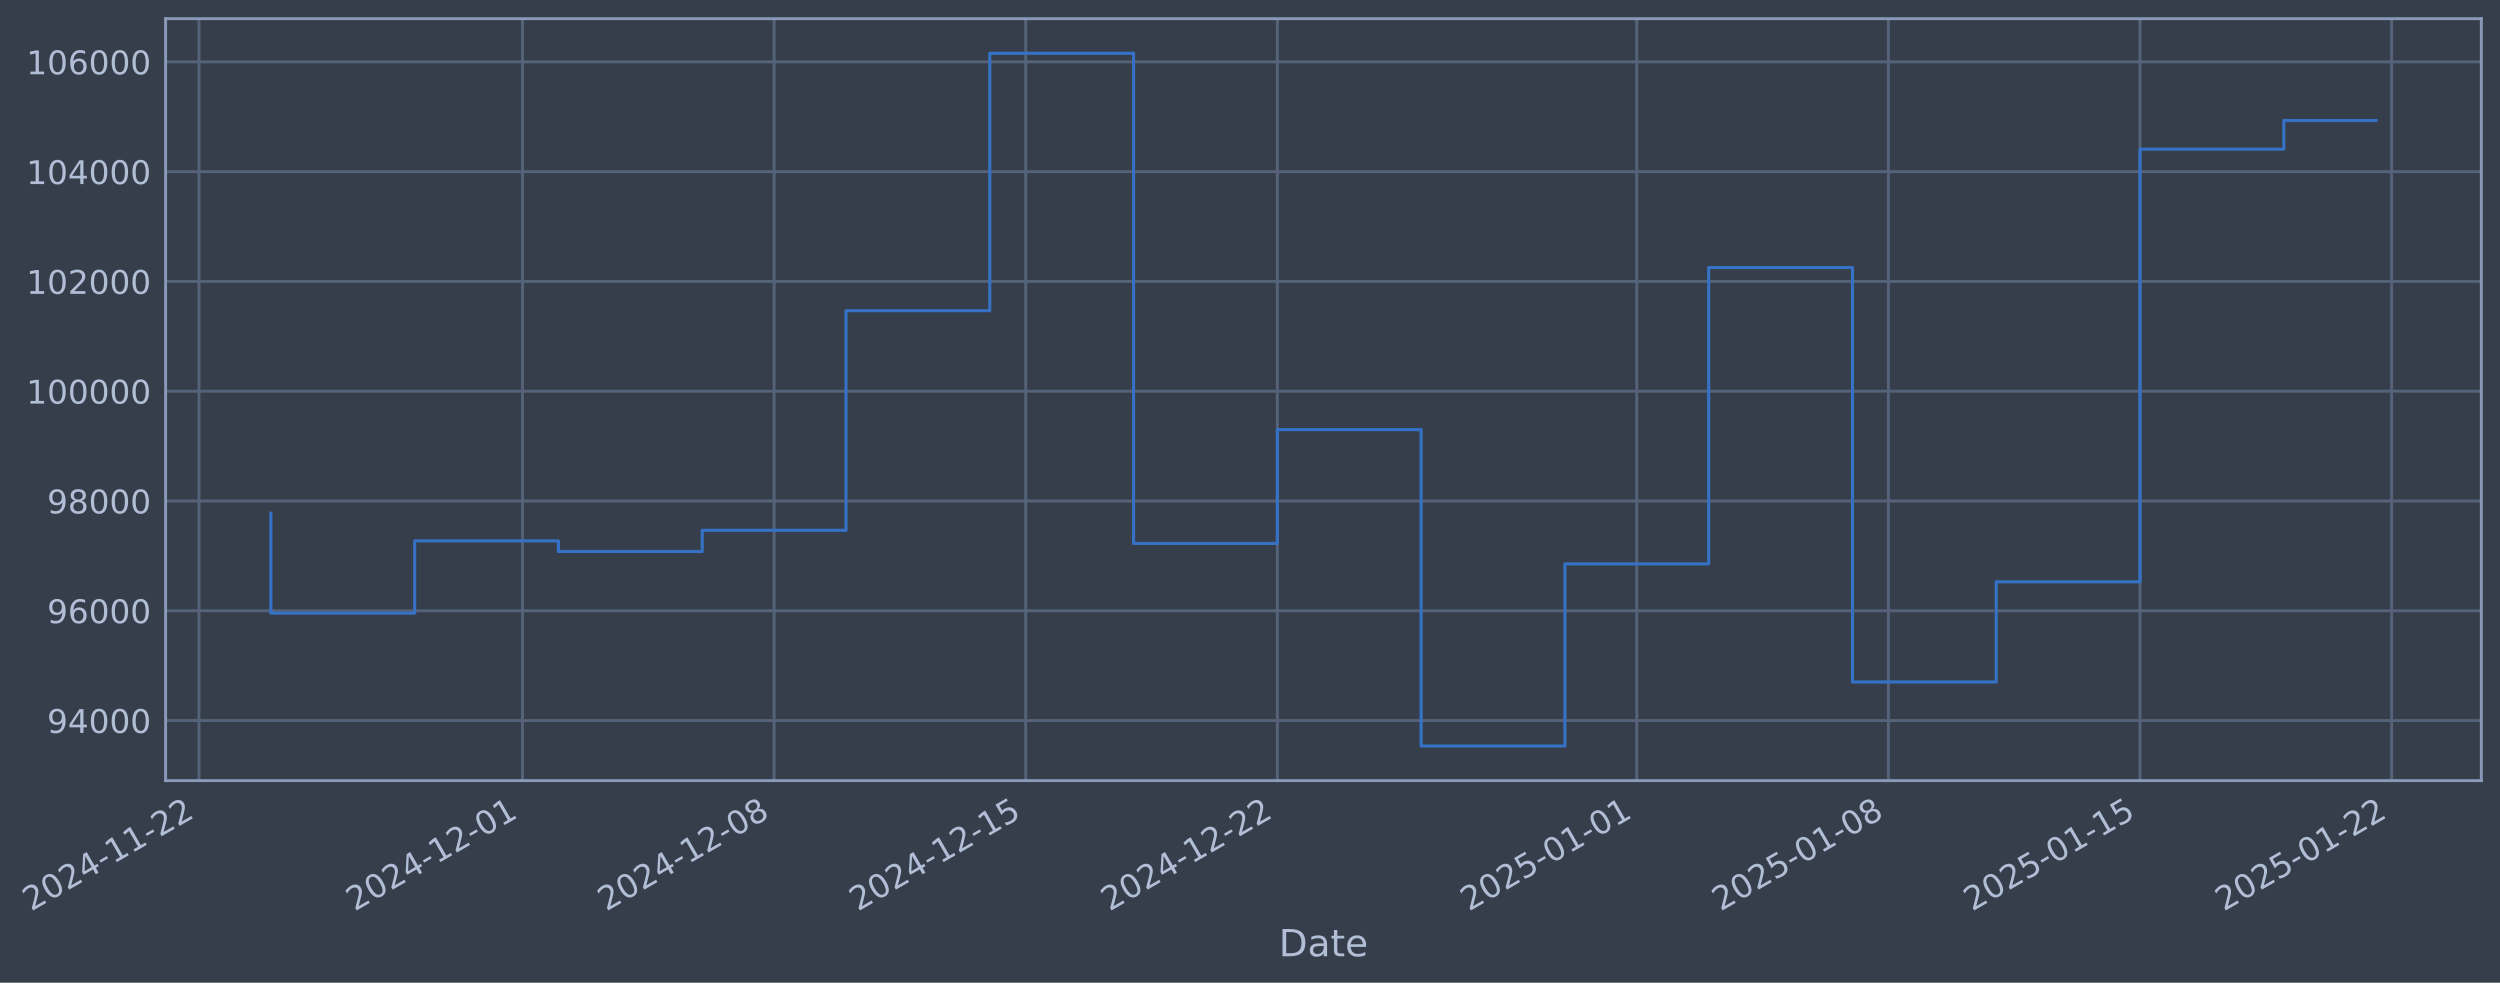
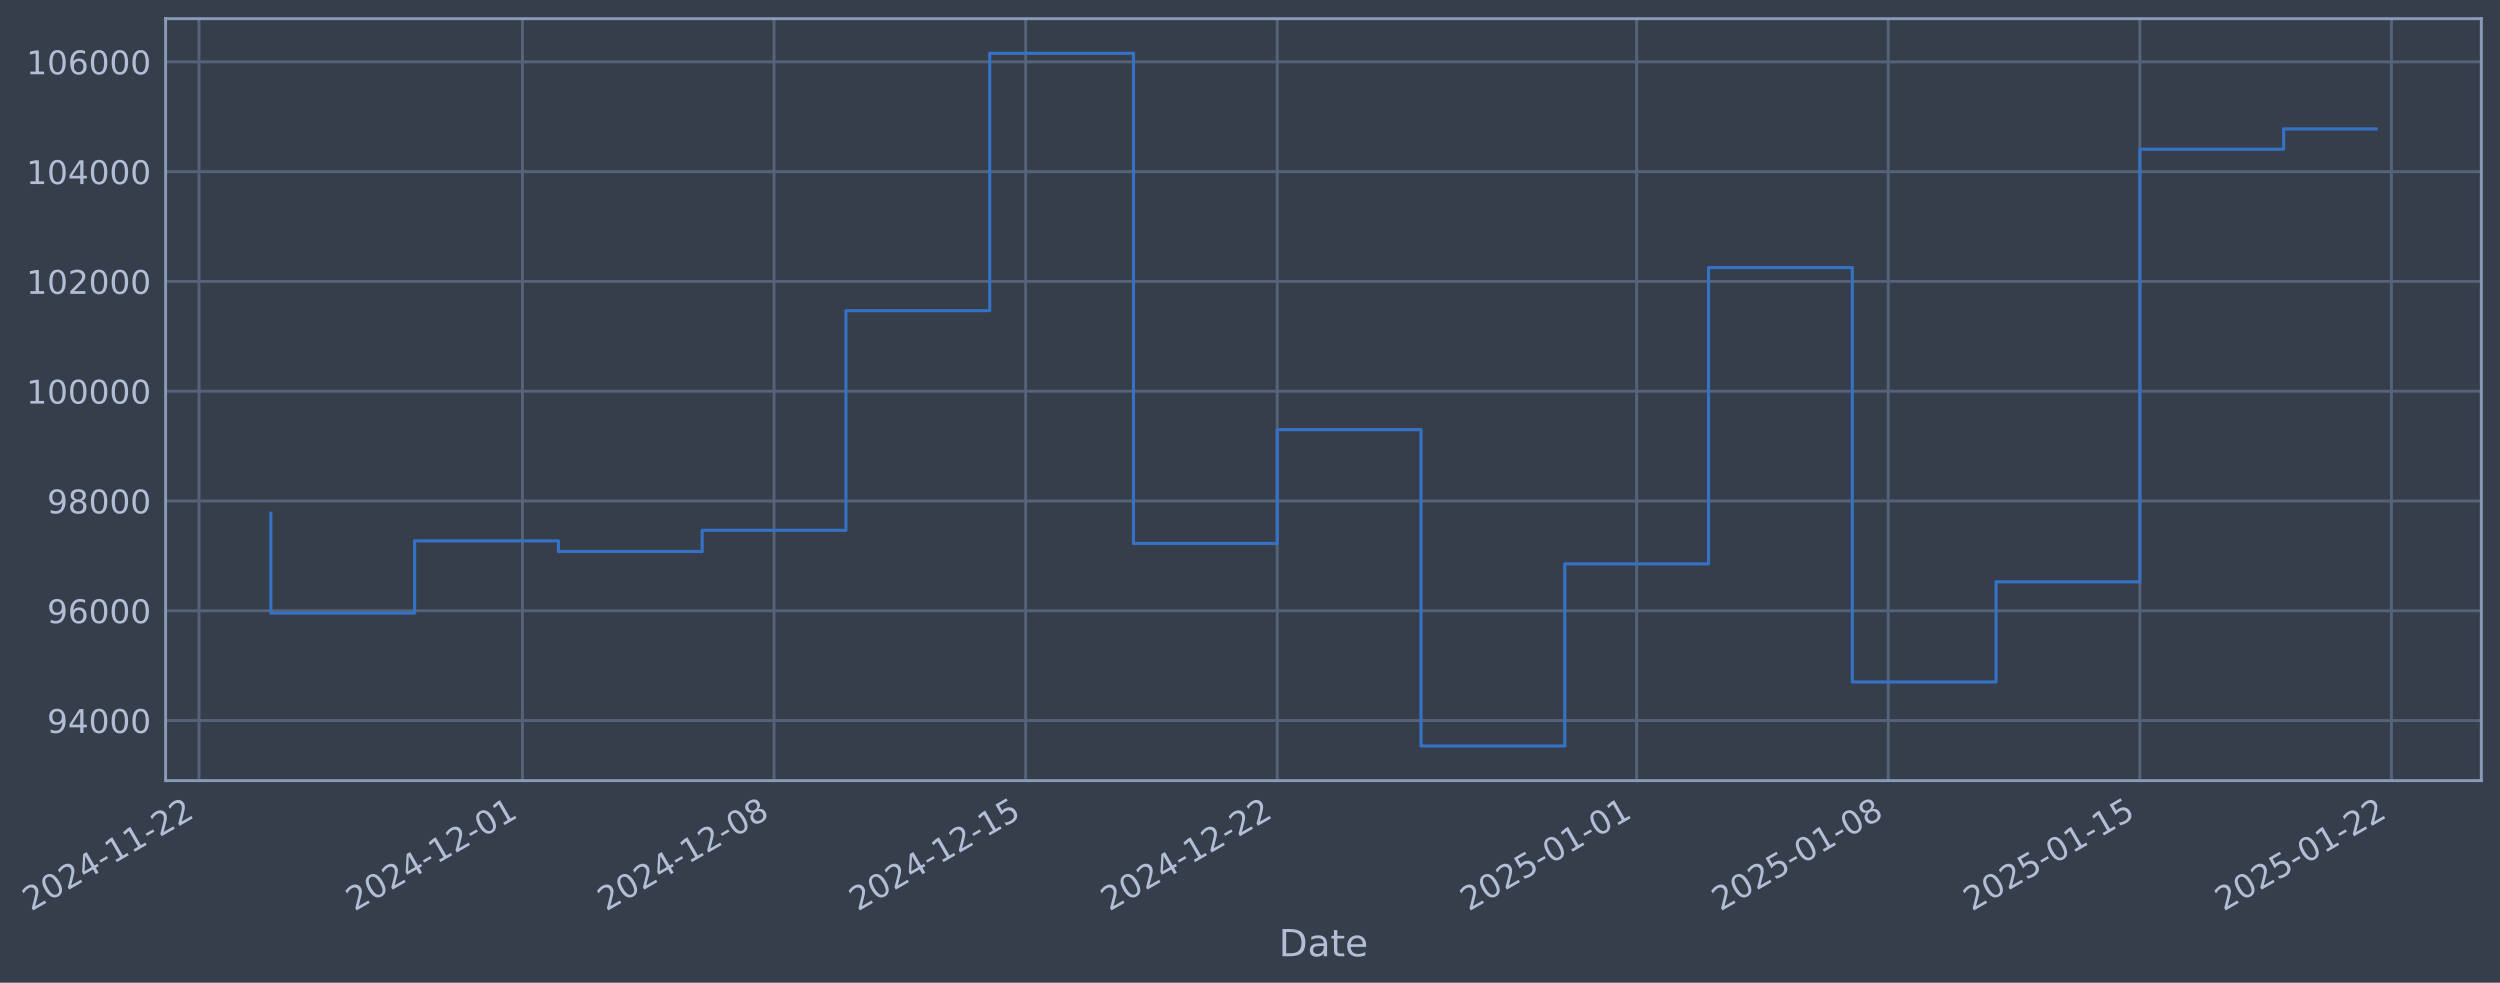
- <svg xmlns="http://www.w3.org/2000/svg" xmlns:xlink="http://www.w3.org/1999/xlink" width="963.847pt" height="378.87pt" viewBox="0 0 963.847 378.87" version="1.1">
+ <svg xmlns="http://www.w3.org/2000/svg" xmlns:xlink="http://www.w3.org/1999/xlink" width="963.845pt" height="378.87pt" viewBox="0 0 963.845 378.87" version="1.1">
  <defs>
    <style type="text/css">*{stroke-linejoin: round; stroke-linecap: butt}</style>
  </defs>
  <g id="figure_1">
    <g id="patch_1">
-       <path d="M 0 378.87  L 963.847 378.87  L 963.847 0  L 0 0  z " style="fill: #373e4b" />
+       <path d="M 0 378.87  L 963.845 378.87  L 963.845 0  L 0 0  z " style="fill: #373e4b" />
    </g>
    <g id="axes_1">
      <g id="patch_2">
-         <path d="M 63.847 300.96  L 956.647 300.96  L 956.647 7.2  L 63.847 7.2  z " style="fill: #373e4b" />
+         <path d="M 63.845 300.96  L 956.645 300.96  L 956.645 7.2  L 63.845 7.2  z " style="fill: #373e4b" />
      </g>
      <g id="matplotlib.axis_1">
        <g id="xtick_1">
          <g id="line2d_1">
-             <path d="M 76.713 300.96  L 76.713 7.2  " clip-path="url(#p6e9f34472f)" style="fill: none; stroke: #546379; stroke-width: 1.12; stroke-linecap: square" />
+             <path d="M 76.713 300.96  L 76.713 7.2  " clip-path="url(#pc16d1b0e4a)" style="fill: none; stroke: #546379; stroke-width: 1.12; stroke-linecap: square" />
          </g>
          <g id="line2d_2" />
          <g id="text_1">
            <g style="fill: #b1bed6" transform="translate(11.98702 351.4642) rotate(-30) scale(0.126 -0.126)">
              <defs>
                <path id="DejaVuSans-32" d="M 1228 531  L 3431 531  L 3431 0  L 469 0  L 469 531  Q 828 903 1448 1529  Q 2069 2156 2228 2338  Q 2531 2678 2651 2914  Q 2772 3150 2772 3378  Q 2772 3750 2511 3984  Q 2250 4219 1831 4219  Q 1534 4219 1204 4116  Q 875 4013 500 3803  L 500 4441  Q 881 4594 1212 4672  Q 1544 4750 1819 4750  Q 2544 4750 2975 4387  Q 3406 4025 3406 3419  Q 3406 3131 3298 2873  Q 3191 2616 2906 2266  Q 2828 2175 2409 1742  Q 1991 1309 1228 531  z " transform="scale(0.015625)" />
                <path id="DejaVuSans-30" d="M 2034 4250  Q 1547 4250 1301 3770  Q 1056 3291 1056 2328  Q 1056 1369 1301 889  Q 1547 409 2034 409  Q 2525 409 2770 889  Q 3016 1369 3016 2328  Q 3016 3291 2770 3770  Q 2525 4250 2034 4250  z M 2034 4750  Q 2819 4750 3233 4129  Q 3647 3509 3647 2328  Q 3647 1150 3233 529  Q 2819 -91 2034 -91  Q 1250 -91 836 529  Q 422 1150 422 2328  Q 422 3509 836 4129  Q 1250 4750 2034 4750  z " transform="scale(0.015625)" />
                <path id="DejaVuSans-34" d="M 2419 4116  L 825 1625  L 2419 1625  L 2419 4116  z M 2253 4666  L 3047 4666  L 3047 1625  L 3713 1625  L 3713 1100  L 3047 1100  L 3047 0  L 2419 0  L 2419 1100  L 313 1100  L 313 1709  L 2253 4666  z " transform="scale(0.015625)" />
                <path id="DejaVuSans-2d" d="M 313 2009  L 1997 2009  L 1997 1497  L 313 1497  L 313 2009  z " transform="scale(0.015625)" />
                <path id="DejaVuSans-31" d="M 794 531  L 1825 531  L 1825 4091  L 703 3866  L 703 4441  L 1819 4666  L 2450 4666  L 2450 531  L 3481 531  L 3481 0  L 794 0  L 794 531  z " transform="scale(0.015625)" />
              </defs>
              <use xlink:href="#DejaVuSans-32" />
              <use xlink:href="#DejaVuSans-30" transform="translate(63.62305 0)" />
              <use xlink:href="#DejaVuSans-32" transform="translate(127.2461 0)" />
              <use xlink:href="#DejaVuSans-34" transform="translate(190.8691 0)" />
              <use xlink:href="#DejaVuSans-2d" transform="translate(254.4922 0)" />
              <use xlink:href="#DejaVuSans-31" transform="translate(290.5762 0)" />
              <use xlink:href="#DejaVuSans-31" transform="translate(354.1992 0)" />
              <use xlink:href="#DejaVuSans-2d" transform="translate(417.8223 0)" />
              <use xlink:href="#DejaVuSans-32" transform="translate(453.9062 0)" />
              <use xlink:href="#DejaVuSans-32" transform="translate(517.5293 0)" />
            </g>
          </g>
        </g>
        <g id="xtick_2">
          <g id="line2d_3">
-             <path d="M 201.438 300.96  L 201.438 7.2  " clip-path="url(#p6e9f34472f)" style="fill: none; stroke: #546379; stroke-width: 1.12; stroke-linecap: square" />
+             <path d="M 201.426 300.96  L 201.426 7.2  " clip-path="url(#pc16d1b0e4a)" style="fill: none; stroke: #546379; stroke-width: 1.12; stroke-linecap: square" />
          </g>
          <g id="line2d_4" />
          <g id="text_2">
-             <g style="fill: #b1bed6" transform="translate(136.7124 351.4642) rotate(-30) scale(0.126 -0.126)">
+             <g style="fill: #b1bed6" transform="translate(136.7005 351.4642) rotate(-30) scale(0.126 -0.126)">
              <use xlink:href="#DejaVuSans-32" />
              <use xlink:href="#DejaVuSans-30" transform="translate(63.62305 0)" />
              <use xlink:href="#DejaVuSans-32" transform="translate(127.2461 0)" />
              <use xlink:href="#DejaVuSans-34" transform="translate(190.8691 0)" />
              <use xlink:href="#DejaVuSans-2d" transform="translate(254.4922 0)" />
              <use xlink:href="#DejaVuSans-31" transform="translate(290.5762 0)" />
              <use xlink:href="#DejaVuSans-32" transform="translate(354.1992 0)" />
              <use xlink:href="#DejaVuSans-2d" transform="translate(417.8223 0)" />
              <use xlink:href="#DejaVuSans-30" transform="translate(453.9062 0)" />
              <use xlink:href="#DejaVuSans-31" transform="translate(517.5293 0)" />
            </g>
          </g>
        </g>
        <g id="xtick_3">
          <g id="line2d_5">
-             <path d="M 298.446 300.96  L 298.446 7.2  " clip-path="url(#p6e9f34472f)" style="fill: none; stroke: #546379; stroke-width: 1.12; stroke-linecap: square" />
+             <path d="M 298.425 300.96  L 298.425 7.2  " clip-path="url(#pc16d1b0e4a)" style="fill: none; stroke: #546379; stroke-width: 1.12; stroke-linecap: square" />
          </g>
          <g id="line2d_6" />
          <g id="text_3">
-             <g style="fill: #b1bed6" transform="translate(233.721 351.4642) rotate(-30) scale(0.126 -0.126)">
+             <g style="fill: #b1bed6" transform="translate(233.6999 351.4642) rotate(-30) scale(0.126 -0.126)">
              <defs>
                <path id="DejaVuSans-38" d="M 2034 2216  Q 1584 2216 1326 1975  Q 1069 1734 1069 1313  Q 1069 891 1326 650  Q 1584 409 2034 409  Q 2484 409 2743 651  Q 3003 894 3003 1313  Q 3003 1734 2745 1975  Q 2488 2216 2034 2216  z M 1403 2484  Q 997 2584 770 2862  Q 544 3141 544 3541  Q 544 4100 942 4425  Q 1341 4750 2034 4750  Q 2731 4750 3128 4425  Q 3525 4100 3525 3541  Q 3525 3141 3298 2862  Q 3072 2584 2669 2484  Q 3125 2378 3379 2068  Q 3634 1759 3634 1313  Q 3634 634 3220 271  Q 2806 -91 2034 -91  Q 1263 -91 848 271  Q 434 634 434 1313  Q 434 1759 690 2068  Q 947 2378 1403 2484  z M 1172 3481  Q 1172 3119 1398 2916  Q 1625 2713 2034 2713  Q 2441 2713 2670 2916  Q 2900 3119 2900 3481  Q 2900 3844 2670 4047  Q 2441 4250 2034 4250  Q 1625 4250 1398 4047  Q 1172 3844 1172 3481  z " transform="scale(0.015625)" />
              </defs>
              <use xlink:href="#DejaVuSans-32" />
              <use xlink:href="#DejaVuSans-30" transform="translate(63.62305 0)" />
              <use xlink:href="#DejaVuSans-32" transform="translate(127.2461 0)" />
              <use xlink:href="#DejaVuSans-34" transform="translate(190.8691 0)" />
              <use xlink:href="#DejaVuSans-2d" transform="translate(254.4922 0)" />
              <use xlink:href="#DejaVuSans-31" transform="translate(290.5762 0)" />
              <use xlink:href="#DejaVuSans-32" transform="translate(354.1992 0)" />
              <use xlink:href="#DejaVuSans-2d" transform="translate(417.8223 0)" />
              <use xlink:href="#DejaVuSans-30" transform="translate(453.9062 0)" />
              <use xlink:href="#DejaVuSans-38" transform="translate(517.5293 0)" />
            </g>
          </g>
        </g>
        <g id="xtick_4">
          <g id="line2d_7">
-             <path d="M 395.455 300.96  L 395.455 7.2  " clip-path="url(#p6e9f34472f)" style="fill: none; stroke: #546379; stroke-width: 1.12; stroke-linecap: square" />
+             <path d="M 395.425 300.96  L 395.425 7.2  " clip-path="url(#pc16d1b0e4a)" style="fill: none; stroke: #546379; stroke-width: 1.12; stroke-linecap: square" />
          </g>
          <g id="line2d_8" />
          <g id="text_4">
-             <g style="fill: #b1bed6" transform="translate(330.7296 351.4642) rotate(-30) scale(0.126 -0.126)">
+             <g style="fill: #b1bed6" transform="translate(330.6993 351.4642) rotate(-30) scale(0.126 -0.126)">
              <defs>
                <path id="DejaVuSans-35" d="M 691 4666  L 3169 4666  L 3169 4134  L 1269 4134  L 1269 2991  Q 1406 3038 1543 3061  Q 1681 3084 1819 3084  Q 2600 3084 3056 2656  Q 3513 2228 3513 1497  Q 3513 744 3044 326  Q 2575 -91 1722 -91  Q 1428 -91 1123 -41  Q 819 9 494 109  L 494 744  Q 775 591 1075 516  Q 1375 441 1709 441  Q 2250 441 2565 725  Q 2881 1009 2881 1497  Q 2881 1984 2565 2268  Q 2250 2553 1709 2553  Q 1456 2553 1204 2497  Q 953 2441 691 2322  L 691 4666  z " transform="scale(0.015625)" />
              </defs>
              <use xlink:href="#DejaVuSans-32" />
              <use xlink:href="#DejaVuSans-30" transform="translate(63.62305 0)" />
              <use xlink:href="#DejaVuSans-32" transform="translate(127.2461 0)" />
              <use xlink:href="#DejaVuSans-34" transform="translate(190.8691 0)" />
              <use xlink:href="#DejaVuSans-2d" transform="translate(254.4922 0)" />
              <use xlink:href="#DejaVuSans-31" transform="translate(290.5762 0)" />
              <use xlink:href="#DejaVuSans-32" transform="translate(354.1992 0)" />
              <use xlink:href="#DejaVuSans-2d" transform="translate(417.8223 0)" />
              <use xlink:href="#DejaVuSans-31" transform="translate(453.9062 0)" />
              <use xlink:href="#DejaVuSans-35" transform="translate(517.5293 0)" />
            </g>
          </g>
        </g>
        <g id="xtick_5">
          <g id="line2d_9">
-             <path d="M 492.464 300.96  L 492.464 7.2  " clip-path="url(#p6e9f34472f)" style="fill: none; stroke: #546379; stroke-width: 1.12; stroke-linecap: square" />
+             <path d="M 492.424 300.96  L 492.424 7.2  " clip-path="url(#pc16d1b0e4a)" style="fill: none; stroke: #546379; stroke-width: 1.12; stroke-linecap: square" />
          </g>
          <g id="line2d_10" />
          <g id="text_5">
-             <g style="fill: #b1bed6" transform="translate(427.7382 351.4642) rotate(-30) scale(0.126 -0.126)">
+             <g style="fill: #b1bed6" transform="translate(427.6986 351.4642) rotate(-30) scale(0.126 -0.126)">
              <use xlink:href="#DejaVuSans-32" />
              <use xlink:href="#DejaVuSans-30" transform="translate(63.62305 0)" />
              <use xlink:href="#DejaVuSans-32" transform="translate(127.2461 0)" />
              <use xlink:href="#DejaVuSans-34" transform="translate(190.8691 0)" />
              <use xlink:href="#DejaVuSans-2d" transform="translate(254.4922 0)" />
              <use xlink:href="#DejaVuSans-31" transform="translate(290.5762 0)" />
              <use xlink:href="#DejaVuSans-32" transform="translate(354.1992 0)" />
              <use xlink:href="#DejaVuSans-2d" transform="translate(417.8223 0)" />
              <use xlink:href="#DejaVuSans-32" transform="translate(453.9062 0)" />
              <use xlink:href="#DejaVuSans-32" transform="translate(517.5293 0)" />
            </g>
          </g>
        </g>
        <g id="xtick_6">
          <g id="line2d_11">
-             <path d="M 631.047 300.96  L 631.047 7.2  " clip-path="url(#p6e9f34472f)" style="fill: none; stroke: #546379; stroke-width: 1.12; stroke-linecap: square" />
+             <path d="M 630.995 300.96  L 630.995 7.2  " clip-path="url(#pc16d1b0e4a)" style="fill: none; stroke: #546379; stroke-width: 1.12; stroke-linecap: square" />
          </g>
          <g id="line2d_12" />
          <g id="text_6">
-             <g style="fill: #b1bed6" transform="translate(566.3219 351.4642) rotate(-30) scale(0.126 -0.126)">
+             <g style="fill: #b1bed6" transform="translate(566.2692 351.4642) rotate(-30) scale(0.126 -0.126)">
              <use xlink:href="#DejaVuSans-32" />
              <use xlink:href="#DejaVuSans-30" transform="translate(63.62305 0)" />
              <use xlink:href="#DejaVuSans-32" transform="translate(127.2461 0)" />
              <use xlink:href="#DejaVuSans-35" transform="translate(190.8691 0)" />
              <use xlink:href="#DejaVuSans-2d" transform="translate(254.4922 0)" />
              <use xlink:href="#DejaVuSans-30" transform="translate(290.5762 0)" />
              <use xlink:href="#DejaVuSans-31" transform="translate(354.1992 0)" />
              <use xlink:href="#DejaVuSans-2d" transform="translate(417.8223 0)" />
              <use xlink:href="#DejaVuSans-30" transform="translate(453.9062 0)" />
              <use xlink:href="#DejaVuSans-31" transform="translate(517.5293 0)" />
            </g>
          </g>
        </g>
        <g id="xtick_7">
          <g id="line2d_13">
-             <path d="M 728.056 300.96  L 728.056 7.2  " clip-path="url(#p6e9f34472f)" style="fill: none; stroke: #546379; stroke-width: 1.12; stroke-linecap: square" />
+             <path d="M 727.994 300.96  L 727.994 7.2  " clip-path="url(#pc16d1b0e4a)" style="fill: none; stroke: #546379; stroke-width: 1.12; stroke-linecap: square" />
          </g>
          <g id="line2d_14" />
          <g id="text_7">
-             <g style="fill: #b1bed6" transform="translate(663.3305 351.4642) rotate(-30) scale(0.126 -0.126)">
+             <g style="fill: #b1bed6" transform="translate(663.2686 351.4642) rotate(-30) scale(0.126 -0.126)">
              <use xlink:href="#DejaVuSans-32" />
              <use xlink:href="#DejaVuSans-30" transform="translate(63.62305 0)" />
              <use xlink:href="#DejaVuSans-32" transform="translate(127.2461 0)" />
              <use xlink:href="#DejaVuSans-35" transform="translate(190.8691 0)" />
              <use xlink:href="#DejaVuSans-2d" transform="translate(254.4922 0)" />
              <use xlink:href="#DejaVuSans-30" transform="translate(290.5762 0)" />
              <use xlink:href="#DejaVuSans-31" transform="translate(354.1992 0)" />
              <use xlink:href="#DejaVuSans-2d" transform="translate(417.8223 0)" />
              <use xlink:href="#DejaVuSans-30" transform="translate(453.9062 0)" />
              <use xlink:href="#DejaVuSans-38" transform="translate(517.5293 0)" />
            </g>
          </g>
        </g>
        <g id="xtick_8">
          <g id="line2d_15">
-             <path d="M 825.065 300.96  L 825.065 7.2  " clip-path="url(#p6e9f34472f)" style="fill: none; stroke: #546379; stroke-width: 1.12; stroke-linecap: square" />
+             <path d="M 824.993 300.96  L 824.993 7.2  " clip-path="url(#pc16d1b0e4a)" style="fill: none; stroke: #546379; stroke-width: 1.12; stroke-linecap: square" />
          </g>
          <g id="line2d_16" />
          <g id="text_8">
-             <g style="fill: #b1bed6" transform="translate(760.3391 351.4642) rotate(-30) scale(0.126 -0.126)">
+             <g style="fill: #b1bed6" transform="translate(760.2679 351.4642) rotate(-30) scale(0.126 -0.126)">
              <use xlink:href="#DejaVuSans-32" />
              <use xlink:href="#DejaVuSans-30" transform="translate(63.62305 0)" />
              <use xlink:href="#DejaVuSans-32" transform="translate(127.2461 0)" />
              <use xlink:href="#DejaVuSans-35" transform="translate(190.8691 0)" />
              <use xlink:href="#DejaVuSans-2d" transform="translate(254.4922 0)" />
              <use xlink:href="#DejaVuSans-30" transform="translate(290.5762 0)" />
              <use xlink:href="#DejaVuSans-31" transform="translate(354.1992 0)" />
              <use xlink:href="#DejaVuSans-2d" transform="translate(417.8223 0)" />
              <use xlink:href="#DejaVuSans-31" transform="translate(453.9062 0)" />
              <use xlink:href="#DejaVuSans-35" transform="translate(517.5293 0)" />
            </g>
          </g>
        </g>
        <g id="xtick_9">
          <g id="line2d_17">
-             <path d="M 922.073 300.96  L 922.073 7.2  " clip-path="url(#p6e9f34472f)" style="fill: none; stroke: #546379; stroke-width: 1.12; stroke-linecap: square" />
+             <path d="M 921.993 300.96  L 921.993 7.2  " clip-path="url(#pc16d1b0e4a)" style="fill: none; stroke: #546379; stroke-width: 1.12; stroke-linecap: square" />
          </g>
          <g id="line2d_18" />
          <g id="text_9">
-             <g style="fill: #b1bed6" transform="translate(857.3477 351.4642) rotate(-30) scale(0.126 -0.126)">
+             <g style="fill: #b1bed6" transform="translate(857.2673 351.4642) rotate(-30) scale(0.126 -0.126)">
              <use xlink:href="#DejaVuSans-32" />
              <use xlink:href="#DejaVuSans-30" transform="translate(63.62305 0)" />
              <use xlink:href="#DejaVuSans-32" transform="translate(127.2461 0)" />
              <use xlink:href="#DejaVuSans-35" transform="translate(190.8691 0)" />
              <use xlink:href="#DejaVuSans-2d" transform="translate(254.4922 0)" />
              <use xlink:href="#DejaVuSans-30" transform="translate(290.5762 0)" />
              <use xlink:href="#DejaVuSans-31" transform="translate(354.1992 0)" />
              <use xlink:href="#DejaVuSans-2d" transform="translate(417.8223 0)" />
              <use xlink:href="#DejaVuSans-32" transform="translate(453.9062 0)" />
              <use xlink:href="#DejaVuSans-32" transform="translate(517.5293 0)" />
            </g>
          </g>
        </g>
        <g id="text_10">
-           <g style="fill: #b1bed6" transform="translate(493.0383 368.6753) scale(0.144 -0.144)">
+           <g style="fill: #b1bed6" transform="translate(493.0357 368.6753) scale(0.144 -0.144)">
            <defs>
              <path id="DejaVuSans-44" d="M 1259 4147  L 1259 519  L 2022 519  Q 2988 519 3436 956  Q 3884 1394 3884 2338  Q 3884 3275 3436 3711  Q 2988 4147 2022 4147  L 1259 4147  z M 628 4666  L 1925 4666  Q 3281 4666 3915 4102  Q 4550 3538 4550 2338  Q 4550 1131 3912 565  Q 3275 0 1925 0  L 628 0  L 628 4666  z " transform="scale(0.015625)" />
              <path id="DejaVuSans-61" d="M 2194 1759  Q 1497 1759 1228 1600  Q 959 1441 959 1056  Q 959 750 1161 570  Q 1363 391 1709 391  Q 2188 391 2477 730  Q 2766 1069 2766 1631  L 2766 1759  L 2194 1759  z M 3341 1997  L 3341 0  L 2766 0  L 2766 531  Q 2569 213 2275 61  Q 1981 -91 1556 -91  Q 1019 -91 701 211  Q 384 513 384 1019  Q 384 1609 779 1909  Q 1175 2209 1959 2209  L 2766 2209  L 2766 2266  Q 2766 2663 2505 2880  Q 2244 3097 1772 3097  Q 1472 3097 1187 3025  Q 903 2953 641 2809  L 641 3341  Q 956 3463 1253 3523  Q 1550 3584 1831 3584  Q 2591 3584 2966 3190  Q 3341 2797 3341 1997  z " transform="scale(0.015625)" />
              <path id="DejaVuSans-74" d="M 1172 4494  L 1172 3500  L 2356 3500  L 2356 3053  L 1172 3053  L 1172 1153  Q 1172 725 1289 603  Q 1406 481 1766 481  L 2356 481  L 2356 0  L 1766 0  Q 1100 0 847 248  Q 594 497 594 1153  L 594 3053  L 172 3053  L 172 3500  L 594 3500  L 594 4494  L 1172 4494  z " transform="scale(0.015625)" />
              <path id="DejaVuSans-65" d="M 3597 1894  L 3597 1613  L 953 1613  Q 991 1019 1311 708  Q 1631 397 2203 397  Q 2534 397 2845 478  Q 3156 559 3463 722  L 3463 178  Q 3153 47 2828 -22  Q 2503 -91 2169 -91  Q 1331 -91 842 396  Q 353 884 353 1716  Q 353 2575 817 3079  Q 1281 3584 2069 3584  Q 2775 3584 3186 3129  Q 3597 2675 3597 1894  z M 3022 2063  Q 3016 2534 2758 2815  Q 2500 3097 2075 3097  Q 1594 3097 1305 2825  Q 1016 2553 972 2059  L 3022 2063  z " transform="scale(0.015625)" />
            </defs>
            <use xlink:href="#DejaVuSans-44" />
            <use xlink:href="#DejaVuSans-61" transform="translate(77.00195 0)" />
            <use xlink:href="#DejaVuSans-74" transform="translate(138.2812 0)" />
            <use xlink:href="#DejaVuSans-65" transform="translate(177.4902 0)" />
          </g>
        </g>
      </g>
      <g id="matplotlib.axis_2">
        <g id="ytick_1">
          <g id="line2d_19">
-             <path d="M 63.847 277.797  L 956.647 277.797  " clip-path="url(#p6e9f34472f)" style="fill: none; stroke: #546379; stroke-width: 1.12; stroke-linecap: square" />
+             <path d="M 63.845 277.797  L 956.645 277.797  " clip-path="url(#pc16d1b0e4a)" style="fill: none; stroke: #546379; stroke-width: 1.12; stroke-linecap: square" />
          </g>
          <g id="line2d_20" />
          <g id="text_11">
-             <g style="fill: #b1bed6" transform="translate(18.1637 282.5841) scale(0.126 -0.126)">
+             <g style="fill: #b1bed6" transform="translate(18.16106 282.5841) scale(0.126 -0.126)">
              <defs>
                <path id="DejaVuSans-39" d="M 703 97  L 703 672  Q 941 559 1184 500  Q 1428 441 1663 441  Q 2288 441 2617 861  Q 2947 1281 2994 2138  Q 2813 1869 2534 1725  Q 2256 1581 1919 1581  Q 1219 1581 811 2004  Q 403 2428 403 3163  Q 403 3881 828 4315  Q 1253 4750 1959 4750  Q 2769 4750 3195 4129  Q 3622 3509 3622 2328  Q 3622 1225 3098 567  Q 2575 -91 1691 -91  Q 1453 -91 1209 -44  Q 966 3 703 97  z M 1959 2075  Q 2384 2075 2632 2365  Q 2881 2656 2881 3163  Q 2881 3666 2632 3958  Q 2384 4250 1959 4250  Q 1534 4250 1286 3958  Q 1038 3666 1038 3163  Q 1038 2656 1286 2365  Q 1534 2075 1959 2075  z " transform="scale(0.015625)" />
              </defs>
              <use xlink:href="#DejaVuSans-39" />
              <use xlink:href="#DejaVuSans-34" transform="translate(63.62305 0)" />
              <use xlink:href="#DejaVuSans-30" transform="translate(127.2461 0)" />
              <use xlink:href="#DejaVuSans-30" transform="translate(190.8691 0)" />
              <use xlink:href="#DejaVuSans-30" transform="translate(254.4922 0)" />
            </g>
          </g>
        </g>
        <g id="ytick_2">
          <g id="line2d_21">
-             <path d="M 63.847 235.473  L 956.647 235.473  " clip-path="url(#p6e9f34472f)" style="fill: none; stroke: #546379; stroke-width: 1.12; stroke-linecap: square" />
+             <path d="M 63.845 235.473  L 956.645 235.473  " clip-path="url(#pc16d1b0e4a)" style="fill: none; stroke: #546379; stroke-width: 1.12; stroke-linecap: square" />
          </g>
          <g id="line2d_22" />
          <g id="text_12">
-             <g style="fill: #b1bed6" transform="translate(18.1637 240.2602) scale(0.126 -0.126)">
+             <g style="fill: #b1bed6" transform="translate(18.16106 240.2602) scale(0.126 -0.126)">
              <defs>
                <path id="DejaVuSans-36" d="M 2113 2584  Q 1688 2584 1439 2293  Q 1191 2003 1191 1497  Q 1191 994 1439 701  Q 1688 409 2113 409  Q 2538 409 2786 701  Q 3034 994 3034 1497  Q 3034 2003 2786 2293  Q 2538 2584 2113 2584  z M 3366 4563  L 3366 3988  Q 3128 4100 2886 4159  Q 2644 4219 2406 4219  Q 1781 4219 1451 3797  Q 1122 3375 1075 2522  Q 1259 2794 1537 2939  Q 1816 3084 2150 3084  Q 2853 3084 3261 2657  Q 3669 2231 3669 1497  Q 3669 778 3244 343  Q 2819 -91 2113 -91  Q 1303 -91 875 529  Q 447 1150 447 2328  Q 447 3434 972 4092  Q 1497 4750 2381 4750  Q 2619 4750 2861 4703  Q 3103 4656 3366 4563  z " transform="scale(0.015625)" />
              </defs>
              <use xlink:href="#DejaVuSans-39" />
              <use xlink:href="#DejaVuSans-36" transform="translate(63.62305 0)" />
              <use xlink:href="#DejaVuSans-30" transform="translate(127.2461 0)" />
              <use xlink:href="#DejaVuSans-30" transform="translate(190.8691 0)" />
              <use xlink:href="#DejaVuSans-30" transform="translate(254.4922 0)" />
            </g>
          </g>
        </g>
        <g id="ytick_3">
          <g id="line2d_23">
-             <path d="M 63.847 193.149  L 956.647 193.149  " clip-path="url(#p6e9f34472f)" style="fill: none; stroke: #546379; stroke-width: 1.12; stroke-linecap: square" />
+             <path d="M 63.845 193.149  L 956.645 193.149  " clip-path="url(#pc16d1b0e4a)" style="fill: none; stroke: #546379; stroke-width: 1.12; stroke-linecap: square" />
          </g>
          <g id="line2d_24" />
          <g id="text_13">
-             <g style="fill: #b1bed6" transform="translate(18.1637 197.9364) scale(0.126 -0.126)">
+             <g style="fill: #b1bed6" transform="translate(18.16106 197.9364) scale(0.126 -0.126)">
              <use xlink:href="#DejaVuSans-39" />
              <use xlink:href="#DejaVuSans-38" transform="translate(63.62305 0)" />
              <use xlink:href="#DejaVuSans-30" transform="translate(127.2461 0)" />
              <use xlink:href="#DejaVuSans-30" transform="translate(190.8691 0)" />
              <use xlink:href="#DejaVuSans-30" transform="translate(254.4922 0)" />
            </g>
          </g>
        </g>
        <g id="ytick_4">
          <g id="line2d_25">
-             <path d="M 63.847 150.826  L 956.647 150.826  " clip-path="url(#p6e9f34472f)" style="fill: none; stroke: #546379; stroke-width: 1.12; stroke-linecap: square" />
+             <path d="M 63.845 150.826  L 956.645 150.826  " clip-path="url(#pc16d1b0e4a)" style="fill: none; stroke: #546379; stroke-width: 1.12; stroke-linecap: square" />
          </g>
          <g id="line2d_26" />
          <g id="text_14">
-             <g style="fill: #b1bed6" transform="translate(10.14695 155.6126) scale(0.126 -0.126)">
+             <g style="fill: #b1bed6" transform="translate(10.14431 155.6126) scale(0.126 -0.126)">
              <use xlink:href="#DejaVuSans-31" />
              <use xlink:href="#DejaVuSans-30" transform="translate(63.62305 0)" />
              <use xlink:href="#DejaVuSans-30" transform="translate(127.2461 0)" />
              <use xlink:href="#DejaVuSans-30" transform="translate(190.8691 0)" />
              <use xlink:href="#DejaVuSans-30" transform="translate(254.4922 0)" />
              <use xlink:href="#DejaVuSans-30" transform="translate(318.1152 0)" />
            </g>
          </g>
        </g>
        <g id="ytick_5">
          <g id="line2d_27">
-             <path d="M 63.847 108.502  L 956.647 108.502  " clip-path="url(#p6e9f34472f)" style="fill: none; stroke: #546379; stroke-width: 1.12; stroke-linecap: square" />
+             <path d="M 63.845 108.502  L 956.645 108.502  " clip-path="url(#pc16d1b0e4a)" style="fill: none; stroke: #546379; stroke-width: 1.12; stroke-linecap: square" />
          </g>
          <g id="line2d_28" />
          <g id="text_15">
-             <g style="fill: #b1bed6" transform="translate(10.14695 113.2888) scale(0.126 -0.126)">
+             <g style="fill: #b1bed6" transform="translate(10.14431 113.2888) scale(0.126 -0.126)">
              <use xlink:href="#DejaVuSans-31" />
              <use xlink:href="#DejaVuSans-30" transform="translate(63.62305 0)" />
              <use xlink:href="#DejaVuSans-32" transform="translate(127.2461 0)" />
              <use xlink:href="#DejaVuSans-30" transform="translate(190.8691 0)" />
              <use xlink:href="#DejaVuSans-30" transform="translate(254.4922 0)" />
              <use xlink:href="#DejaVuSans-30" transform="translate(318.1152 0)" />
            </g>
          </g>
        </g>
        <g id="ytick_6">
          <g id="line2d_29">
-             <path d="M 63.847 66.178  L 956.647 66.178  " clip-path="url(#p6e9f34472f)" style="fill: none; stroke: #546379; stroke-width: 1.12; stroke-linecap: square" />
+             <path d="M 63.845 66.178  L 956.645 66.178  " clip-path="url(#pc16d1b0e4a)" style="fill: none; stroke: #546379; stroke-width: 1.12; stroke-linecap: square" />
          </g>
          <g id="line2d_30" />
          <g id="text_16">
-             <g style="fill: #b1bed6" transform="translate(10.14695 70.96502) scale(0.126 -0.126)">
+             <g style="fill: #b1bed6" transform="translate(10.14431 70.96502) scale(0.126 -0.126)">
              <use xlink:href="#DejaVuSans-31" />
              <use xlink:href="#DejaVuSans-30" transform="translate(63.62305 0)" />
              <use xlink:href="#DejaVuSans-34" transform="translate(127.2461 0)" />
              <use xlink:href="#DejaVuSans-30" transform="translate(190.8691 0)" />
              <use xlink:href="#DejaVuSans-30" transform="translate(254.4922 0)" />
              <use xlink:href="#DejaVuSans-30" transform="translate(318.1152 0)" />
            </g>
          </g>
        </g>
        <g id="ytick_7">
          <g id="line2d_31">
-             <path d="M 63.847 23.854  L 956.647 23.854  " clip-path="url(#p6e9f34472f)" style="fill: none; stroke: #546379; stroke-width: 1.12; stroke-linecap: square" />
+             <path d="M 63.845 23.854  L 956.645 23.854  " clip-path="url(#pc16d1b0e4a)" style="fill: none; stroke: #546379; stroke-width: 1.12; stroke-linecap: square" />
          </g>
          <g id="line2d_32" />
          <g id="text_17">
-             <g style="fill: #b1bed6" transform="translate(10.14695 28.64121) scale(0.126 -0.126)">
+             <g style="fill: #b1bed6" transform="translate(10.14431 28.64121) scale(0.126 -0.126)">
              <use xlink:href="#DejaVuSans-31" />
              <use xlink:href="#DejaVuSans-30" transform="translate(63.62305 0)" />
              <use xlink:href="#DejaVuSans-36" transform="translate(127.2461 0)" />
              <use xlink:href="#DejaVuSans-30" transform="translate(190.8691 0)" />
              <use xlink:href="#DejaVuSans-30" transform="translate(254.4922 0)" />
              <use xlink:href="#DejaVuSans-30" transform="translate(318.1152 0)" />
            </g>
          </g>
        </g>
      </g>
      <g id="line2d_33">
-         <path d="M 104.429 197.87  L 104.429 236.383  L 159.863 236.383  L 159.863 208.521  L 215.296 208.521  L 215.296 212.628  L 270.73 212.628  L 270.73 204.459  L 326.163 204.459  L 326.163 119.77  L 381.597 119.77  L 381.597 20.553  L 437.03 20.553  L 437.03 209.517  L 492.464 209.517  L 492.464 165.636  L 547.897 165.636  L 547.897 287.607  L 603.331 287.607  L 603.331 217.409  L 658.764 217.409  L 658.764 103.141  L 714.198 103.141  L 714.198 262.927  L 769.631 262.927  L 769.631 224.318  L 825.065 224.318  L 825.065 57.525  L 880.498 57.525  L 880.498 46.459  L 916.066 46.459  " clip-path="url(#p6e9f34472f)" style="fill: none; stroke: #3572c6; stroke-width: 1.2; stroke-linecap: square" />
+         <path d="M 104.427 197.87  L 104.427 236.383  L 159.855 236.383  L 159.855 208.521  L 215.283 208.521  L 215.283 212.628  L 270.711 212.628  L 270.711 204.459  L 326.139 204.459  L 326.139 119.77  L 381.568 119.77  L 381.568 20.553  L 436.996 20.553  L 436.996 209.517  L 492.424 209.517  L 492.424 165.636  L 547.852 165.636  L 547.852 287.607  L 603.281 287.607  L 603.281 217.409  L 658.709 217.409  L 658.709 103.141  L 714.137 103.141  L 714.137 262.927  L 769.565 262.927  L 769.565 224.318  L 824.993 224.318  L 824.993 57.525  L 880.422 57.525  L 880.422 49.703  L 916.063 49.703  " clip-path="url(#pc16d1b0e4a)" style="fill: none; stroke: #3572c6; stroke-width: 1.2; stroke-linecap: square" />
      </g>
      <g id="patch_3">
-         <path d="M 63.847 300.96  L 63.847 7.2  " style="fill: none; stroke: #899ab8; stroke-width: 1.12; stroke-linejoin: miter; stroke-linecap: square" />
+         <path d="M 63.845 300.96  L 63.845 7.2  " style="fill: none; stroke: #899ab8; stroke-width: 1.12; stroke-linejoin: miter; stroke-linecap: square" />
      </g>
      <g id="patch_4">
-         <path d="M 956.647 300.96  L 956.647 7.2  " style="fill: none; stroke: #899ab8; stroke-width: 1.12; stroke-linejoin: miter; stroke-linecap: square" />
+         <path d="M 956.645 300.96  L 956.645 7.2  " style="fill: none; stroke: #899ab8; stroke-width: 1.12; stroke-linejoin: miter; stroke-linecap: square" />
      </g>
      <g id="patch_5">
-         <path d="M 63.847 300.96  L 956.647 300.96  " style="fill: none; stroke: #899ab8; stroke-width: 1.12; stroke-linejoin: miter; stroke-linecap: square" />
+         <path d="M 63.845 300.96  L 956.645 300.96  " style="fill: none; stroke: #899ab8; stroke-width: 1.12; stroke-linejoin: miter; stroke-linecap: square" />
      </g>
      <g id="patch_6">
-         <path d="M 63.847 7.2  L 956.647 7.2  " style="fill: none; stroke: #899ab8; stroke-width: 1.12; stroke-linejoin: miter; stroke-linecap: square" />
+         <path d="M 63.845 7.2  L 956.645 7.2  " style="fill: none; stroke: #899ab8; stroke-width: 1.12; stroke-linejoin: miter; stroke-linecap: square" />
      </g>
    </g>
  </g>
  <defs>
-     <clipPath id="p6e9f34472f">
-       <rect x="63.847" y="7.2" width="892.8" height="293.76" />
+     <clipPath id="pc16d1b0e4a">
+       <rect x="63.845" y="7.2" width="892.8" height="293.76" />
    </clipPath>
  </defs>
</svg>
